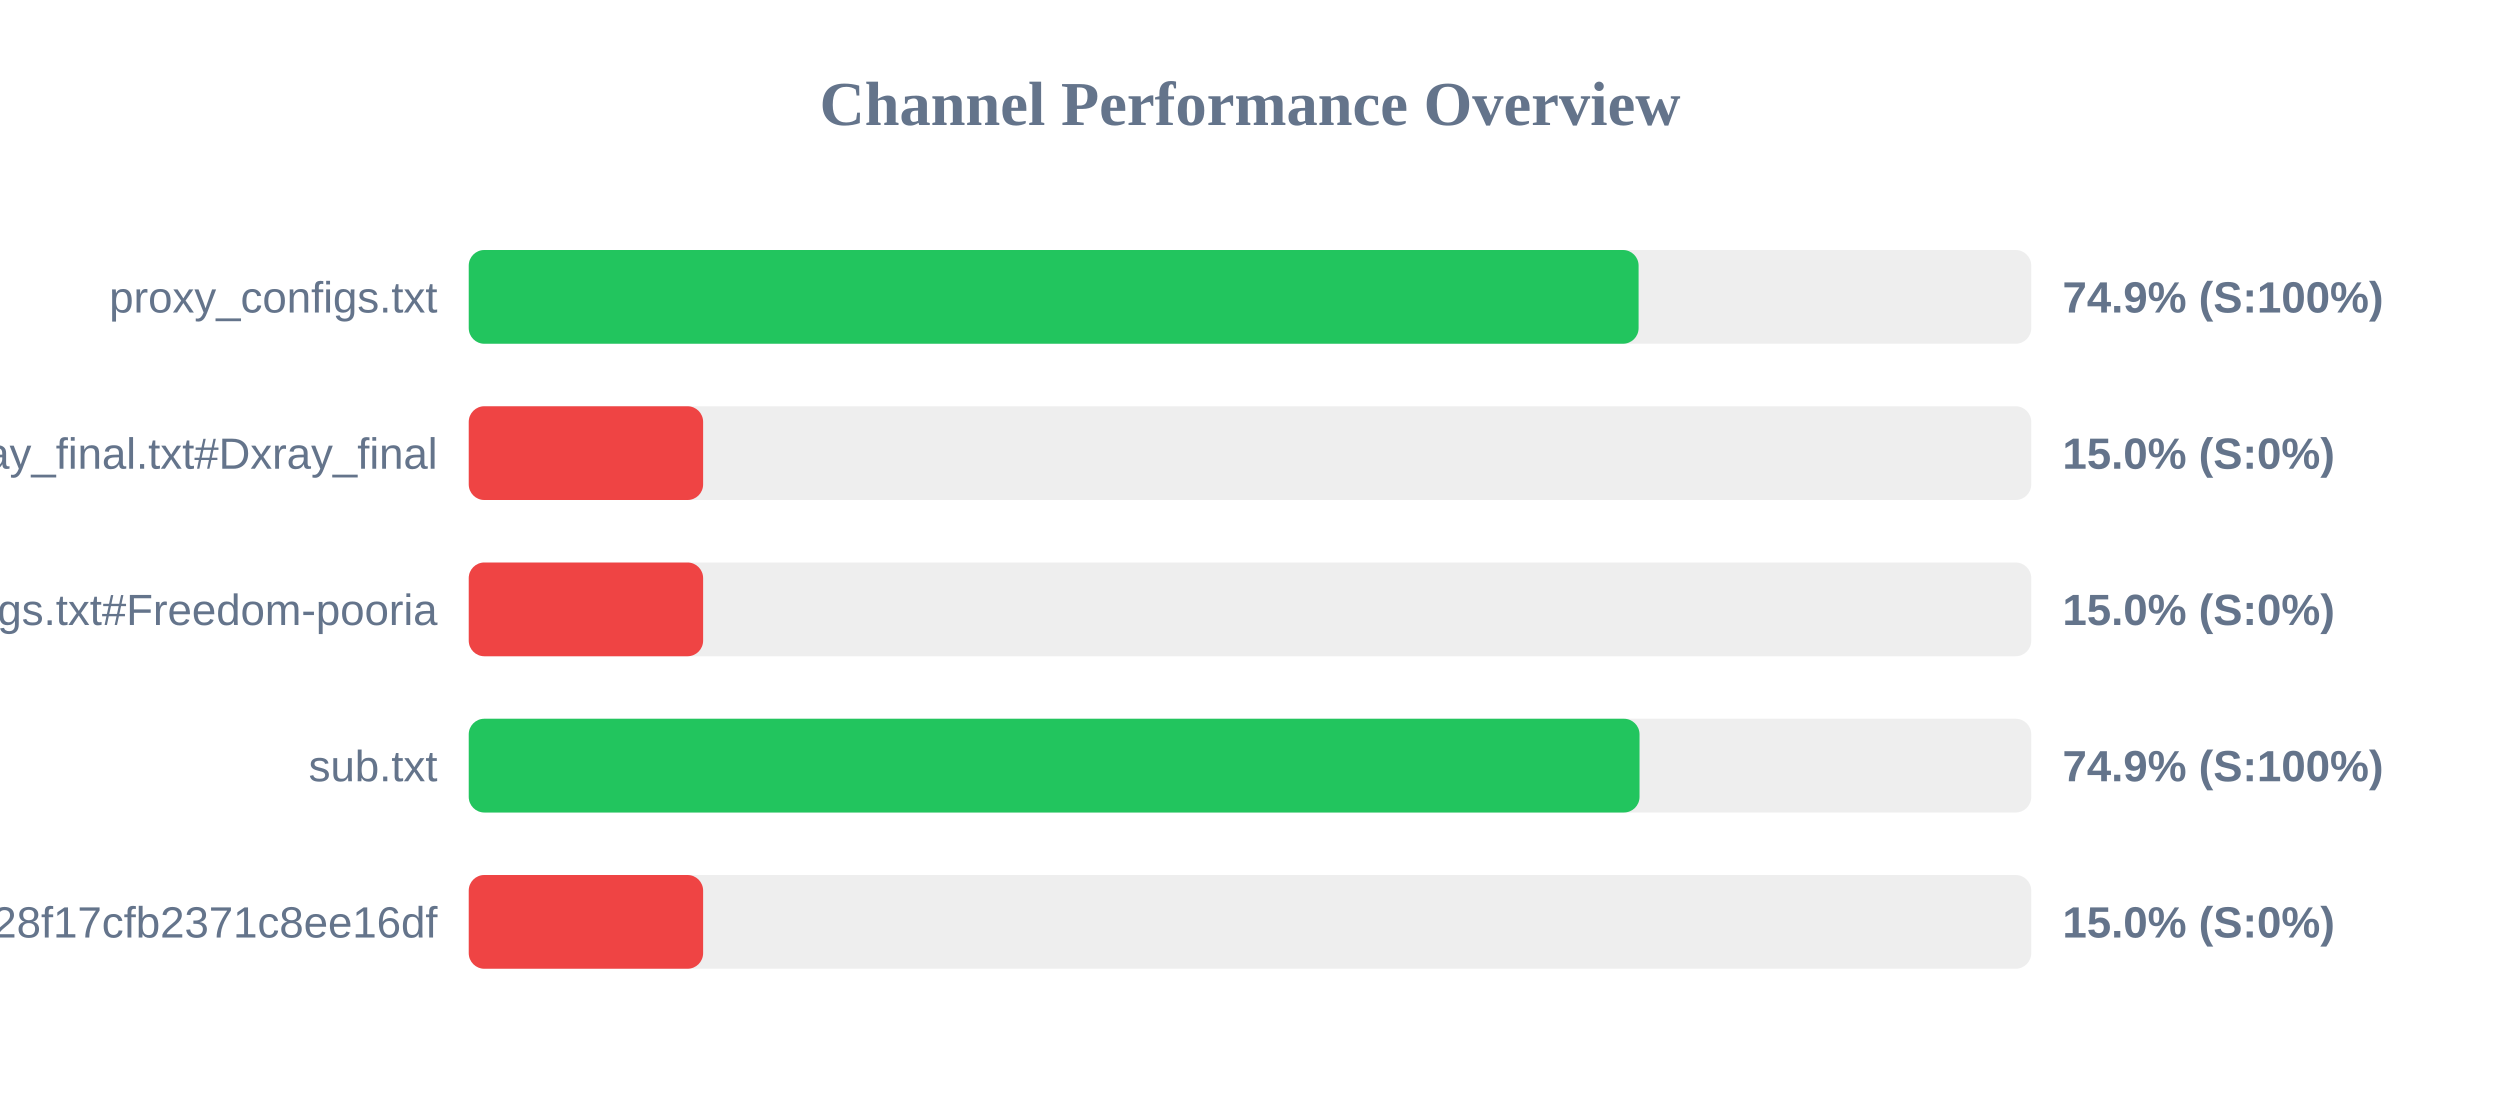
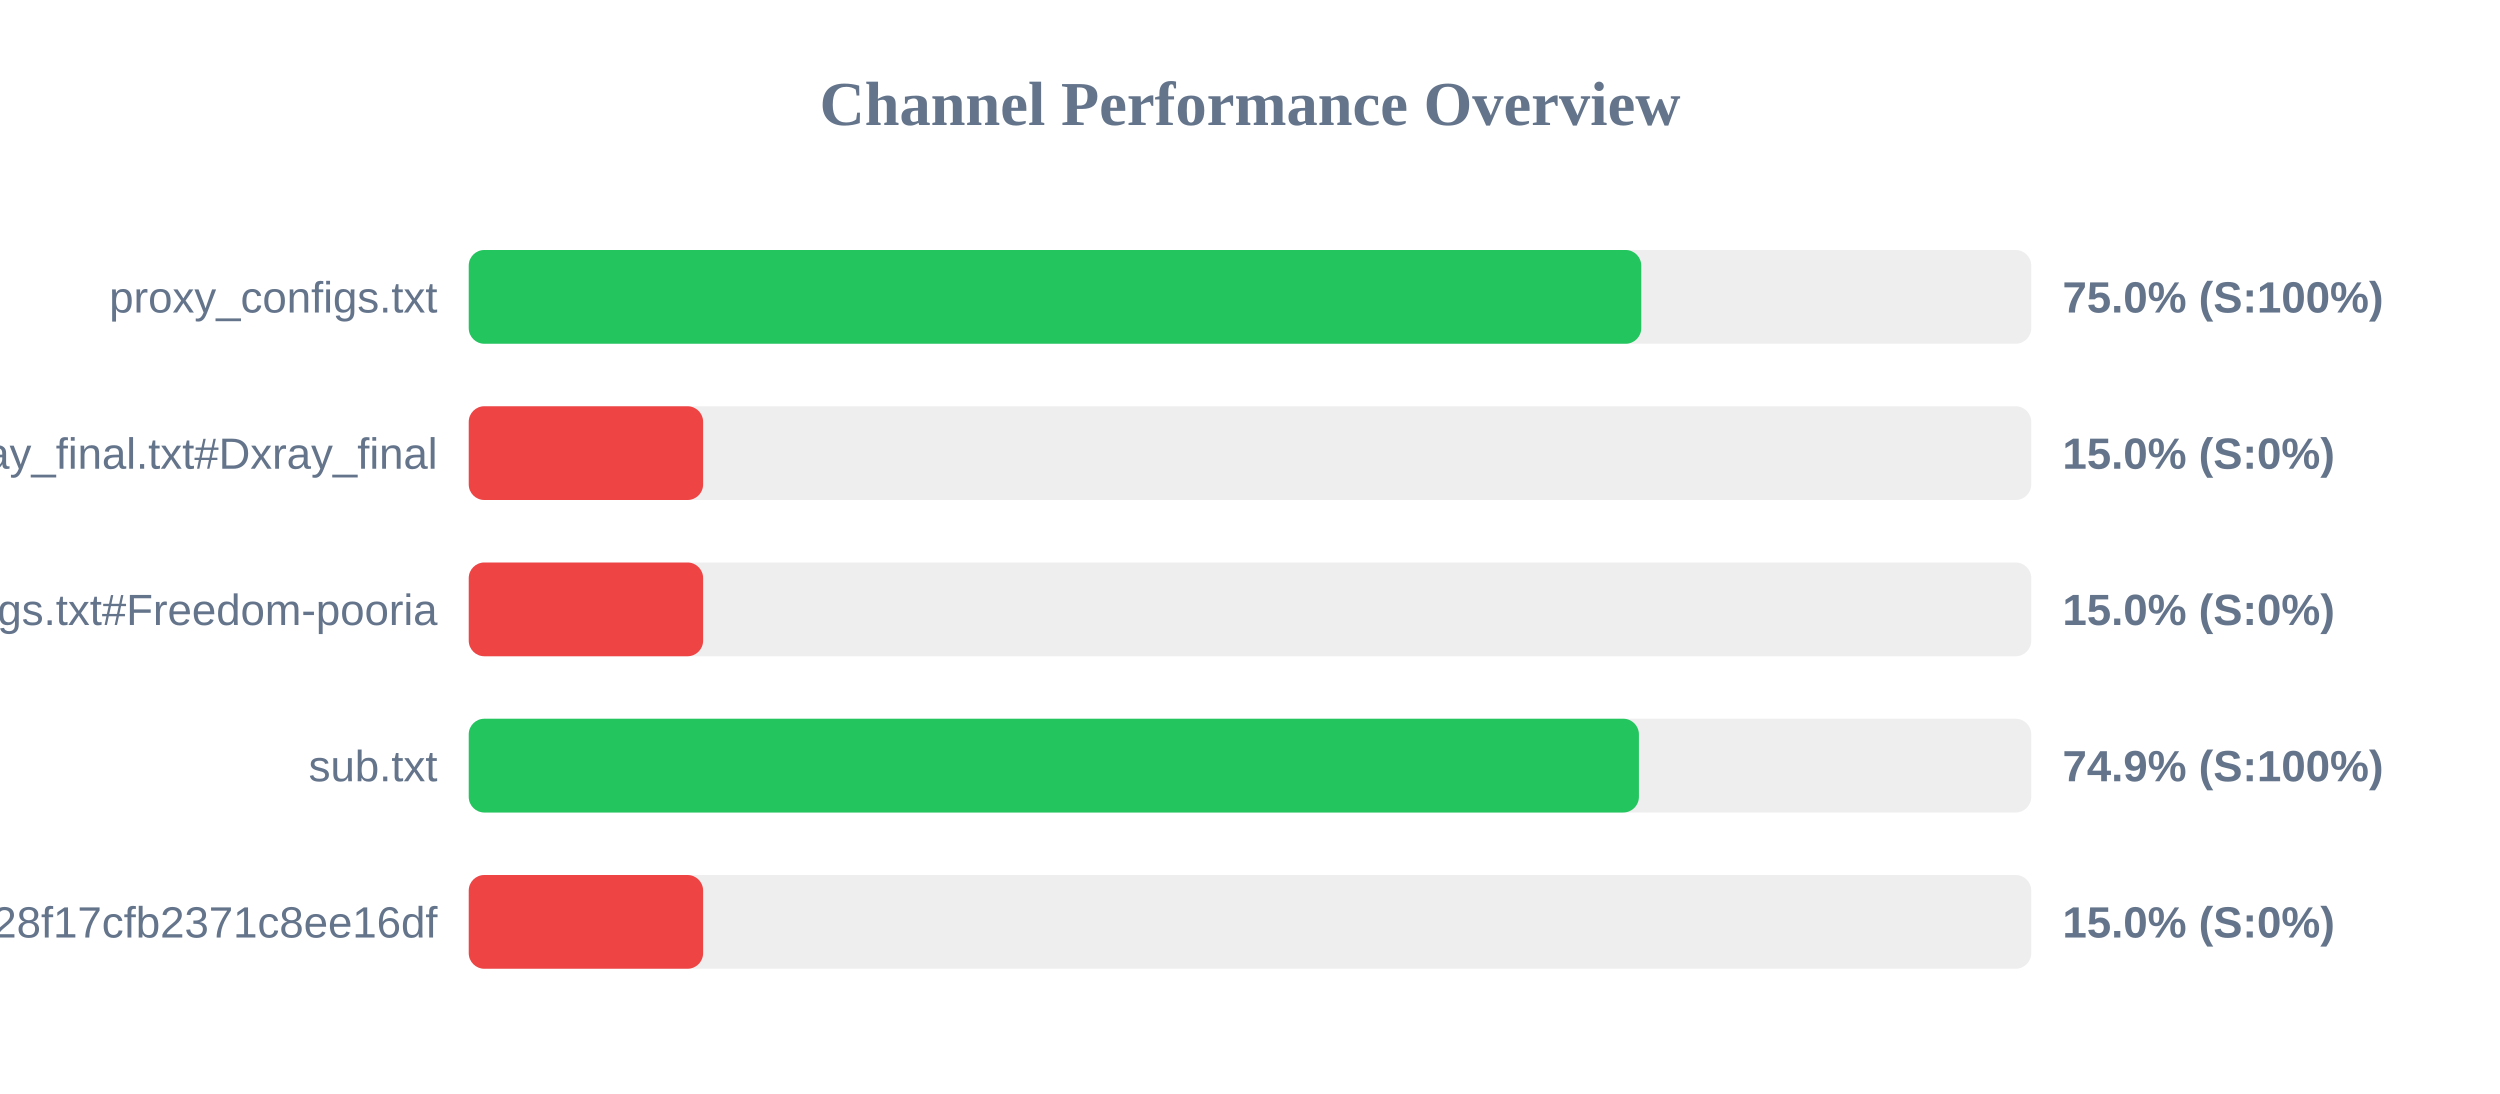
<svg xmlns="http://www.w3.org/2000/svg" width="800" height="350" version="1.1">
  <style>
        .row { font: 14px Arial; fill: #64748b; }
        .score { font: bold 14px Arial; fill: #64748b; }
    </style>
  <text x="400" y="40" text-anchor="middle" font-size="20px" font-weight="bold" fill="#64748b">Channel Performance Overview</text>
  <rect x="150" y="80" width="500" height="30" fill="#eee" rx="5" />
-   <rect x="150" y="80" width="374.35" height="30" fill="#22c55e" rx="5" />
+   <rect x="150" y="80" width="375.2" height="30" fill="#22c55e" rx="5" />
  <text x="140" y="100" text-anchor="end" class="row">proxy_configs.txt</text>
-   <text x="660" y="100" text-anchor="start" class="score">74.9% (S:100%)</text>
+   <text x="660" y="100" text-anchor="start" class="score">75.0% (S:100%)</text>
  <rect x="150" y="130" width="500" height="30" fill="#eee" rx="5" />
  <rect x="150" y="130" width="75.0" height="30" fill="#ef4444" rx="5" />
  <text x="140" y="150" text-anchor="end" class="row">xray_final.txt#Dxray_final</text>
  <text x="660" y="150" text-anchor="start" class="score">15.0% (S:0%)</text>
  <rect x="150" y="180" width="500" height="30" fill="#eee" rx="5" />
  <rect x="150" y="180" width="75.0" height="30" fill="#ef4444" rx="5" />
  <text x="140" y="200" text-anchor="end" class="row">v2ray_configs.txt#Freedom-pooria</text>
  <text x="660" y="200" text-anchor="start" class="score">15.0% (S:0%)</text>
  <rect x="150" y="230" width="500" height="30" fill="#eee" rx="5" />
-   <rect x="150" y="230" width="374.65" height="30" fill="#22c55e" rx="5" />
+   <rect x="150" y="230" width="374.45" height="30" fill="#22c55e" rx="5" />
  <text x="140" y="250" text-anchor="end" class="row">sub.txt</text>
  <text x="660" y="250" text-anchor="start" class="score">74.9% (S:100%)</text>
  <rect x="150" y="280" width="500" height="30" fill="#eee" rx="5" />
  <rect x="150" y="280" width="75.0" height="30" fill="#ef4444" rx="5" />
  <text x="140" y="300" text-anchor="end" class="row">?token=fedfed7b41b828f17cfb2371c8ee16df</text>
  <text x="660" y="300" text-anchor="start" class="score">15.0% (S:0%)</text>
</svg>
